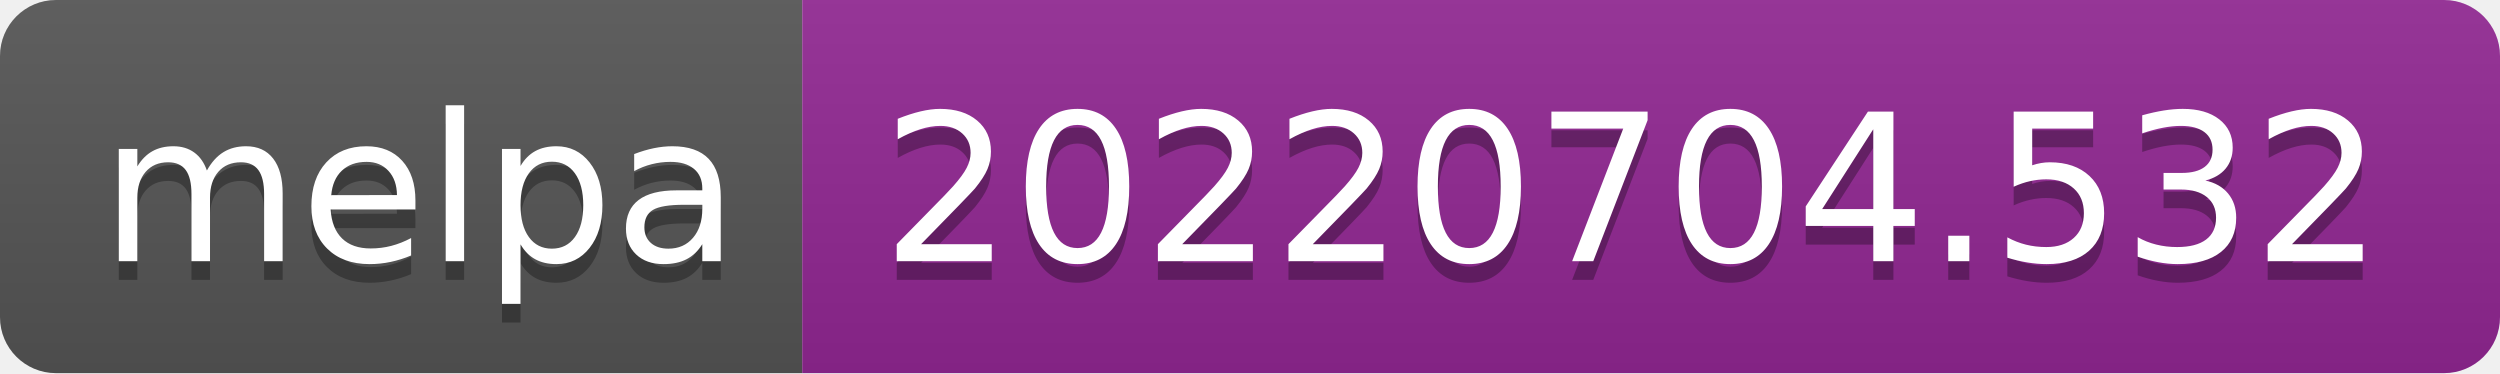
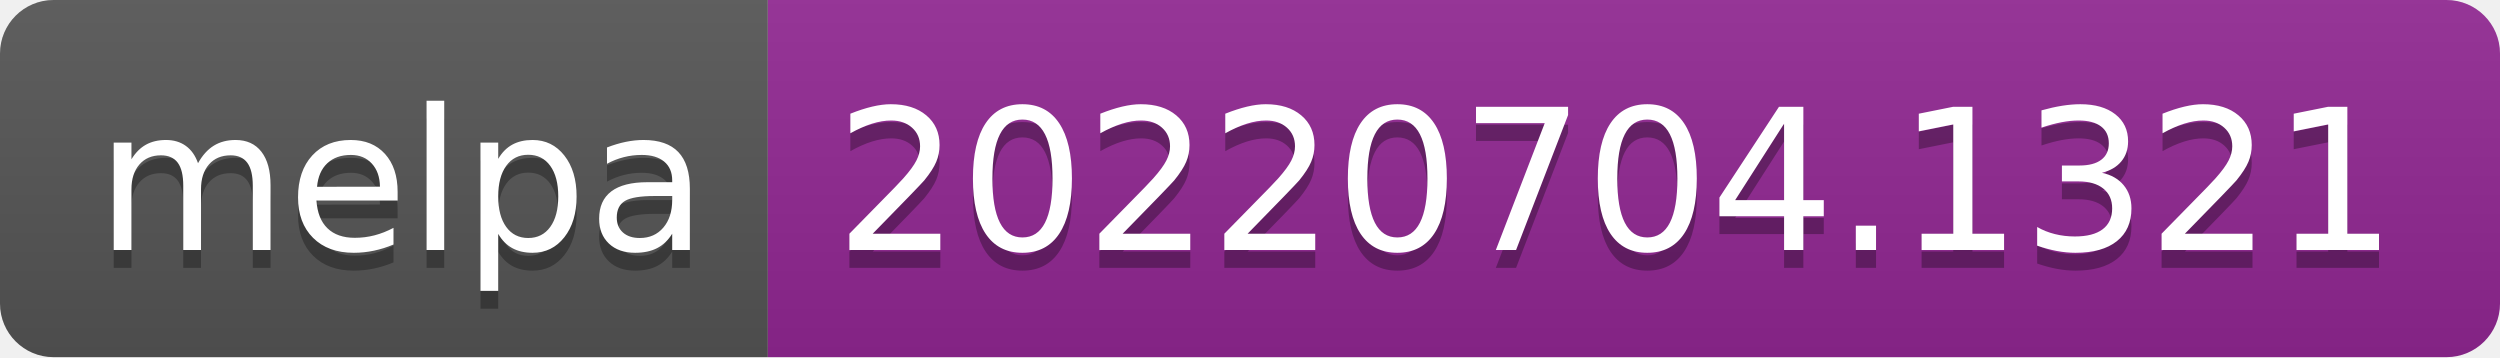
- <svg xmlns="http://www.w3.org/2000/svg" width="134" height="20" role="img" aria-label="melpa: 20220704.532">
+ <svg xmlns="http://www.w3.org/2000/svg" width="140" height="20" role="img" aria-label="melpa: 20220704.1321">
  <linearGradient id="s" x2="0" y2="100%">
    <stop offset="0" stop-color="#bbb" stop-opacity=".1" />
    <stop offset="1" stop-opacity=".1" />
  </linearGradient>
  <clipPath id="r">
-     <rect width="134" height="20" rx="3" fill="#fff" />
+     <rect width="140" height="20" rx="3" fill="#fff" />
  </clipPath>
  <g clip-path="url(#r)">
    <rect width="43" height="20" fill="#555" />
-     <rect x="43" width="91" height="20" fill="#922793" />
-     <rect width="134" height="20" fill="url(#s)" />
+     <rect x="43" width="97" height="20" fill="#922793" />
+     <rect width="140" height="20" fill="url(#s)" />
  </g>
  <g fill="#fff" text-anchor="middle" font-family="Verdana,Geneva,DejaVu Sans,sans-serif" text-rendering="geometricPrecision" font-size="110">
    <text aria-hidden="true" x="225" y="150" fill="#010101" fill-opacity=".3" transform="scale(.1)" textLength="330">melpa</text>
    <text x="225" y="140" transform="scale(.1)" fill="#fff" textLength="330">melpa</text>
-     <text aria-hidden="true" x="875" y="150" fill="#010101" fill-opacity=".3" transform="scale(.1)" textLength="810">20220704.532</text>
-     <text x="875" y="140" transform="scale(.1)" fill="#fff" textLength="810">20220704.532</text>
+     <text aria-hidden="true" x="905" y="150" fill="#010101" fill-opacity=".3" transform="scale(.1)" textLength="870">20220704.1321</text>
+     <text x="905" y="140" transform="scale(.1)" fill="#fff" textLength="870">20220704.1321</text>
  </g>
</svg>
